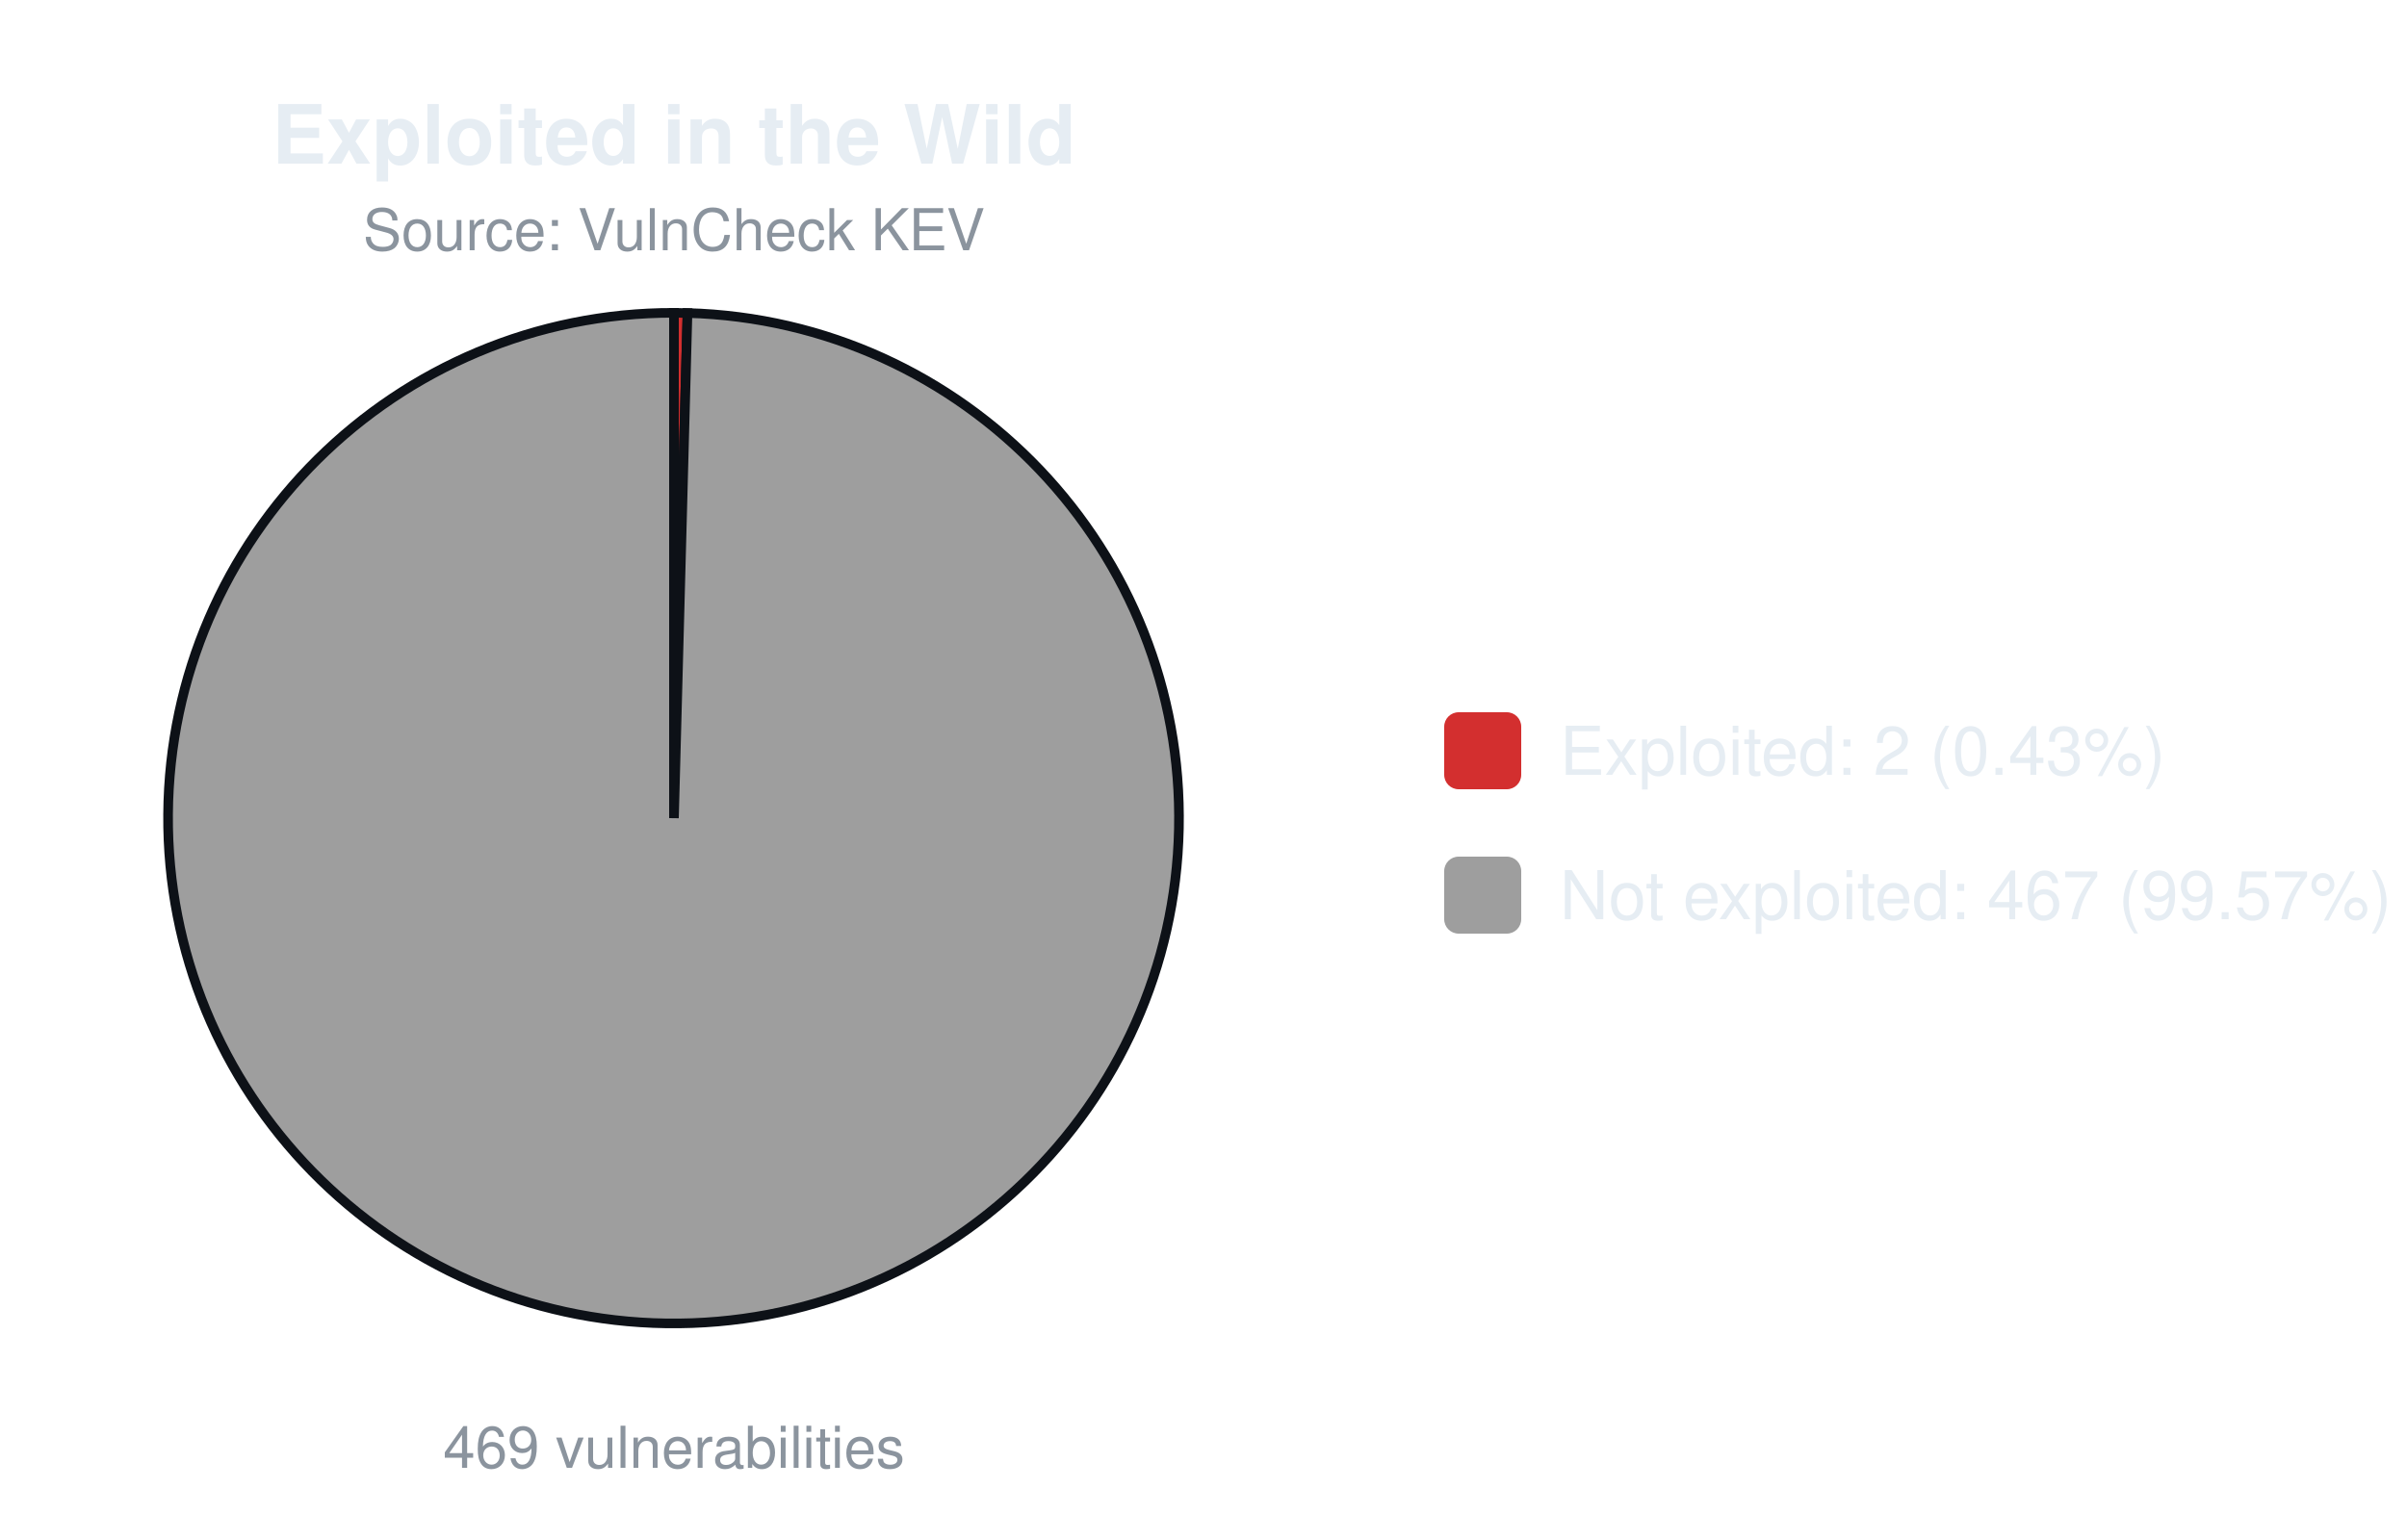
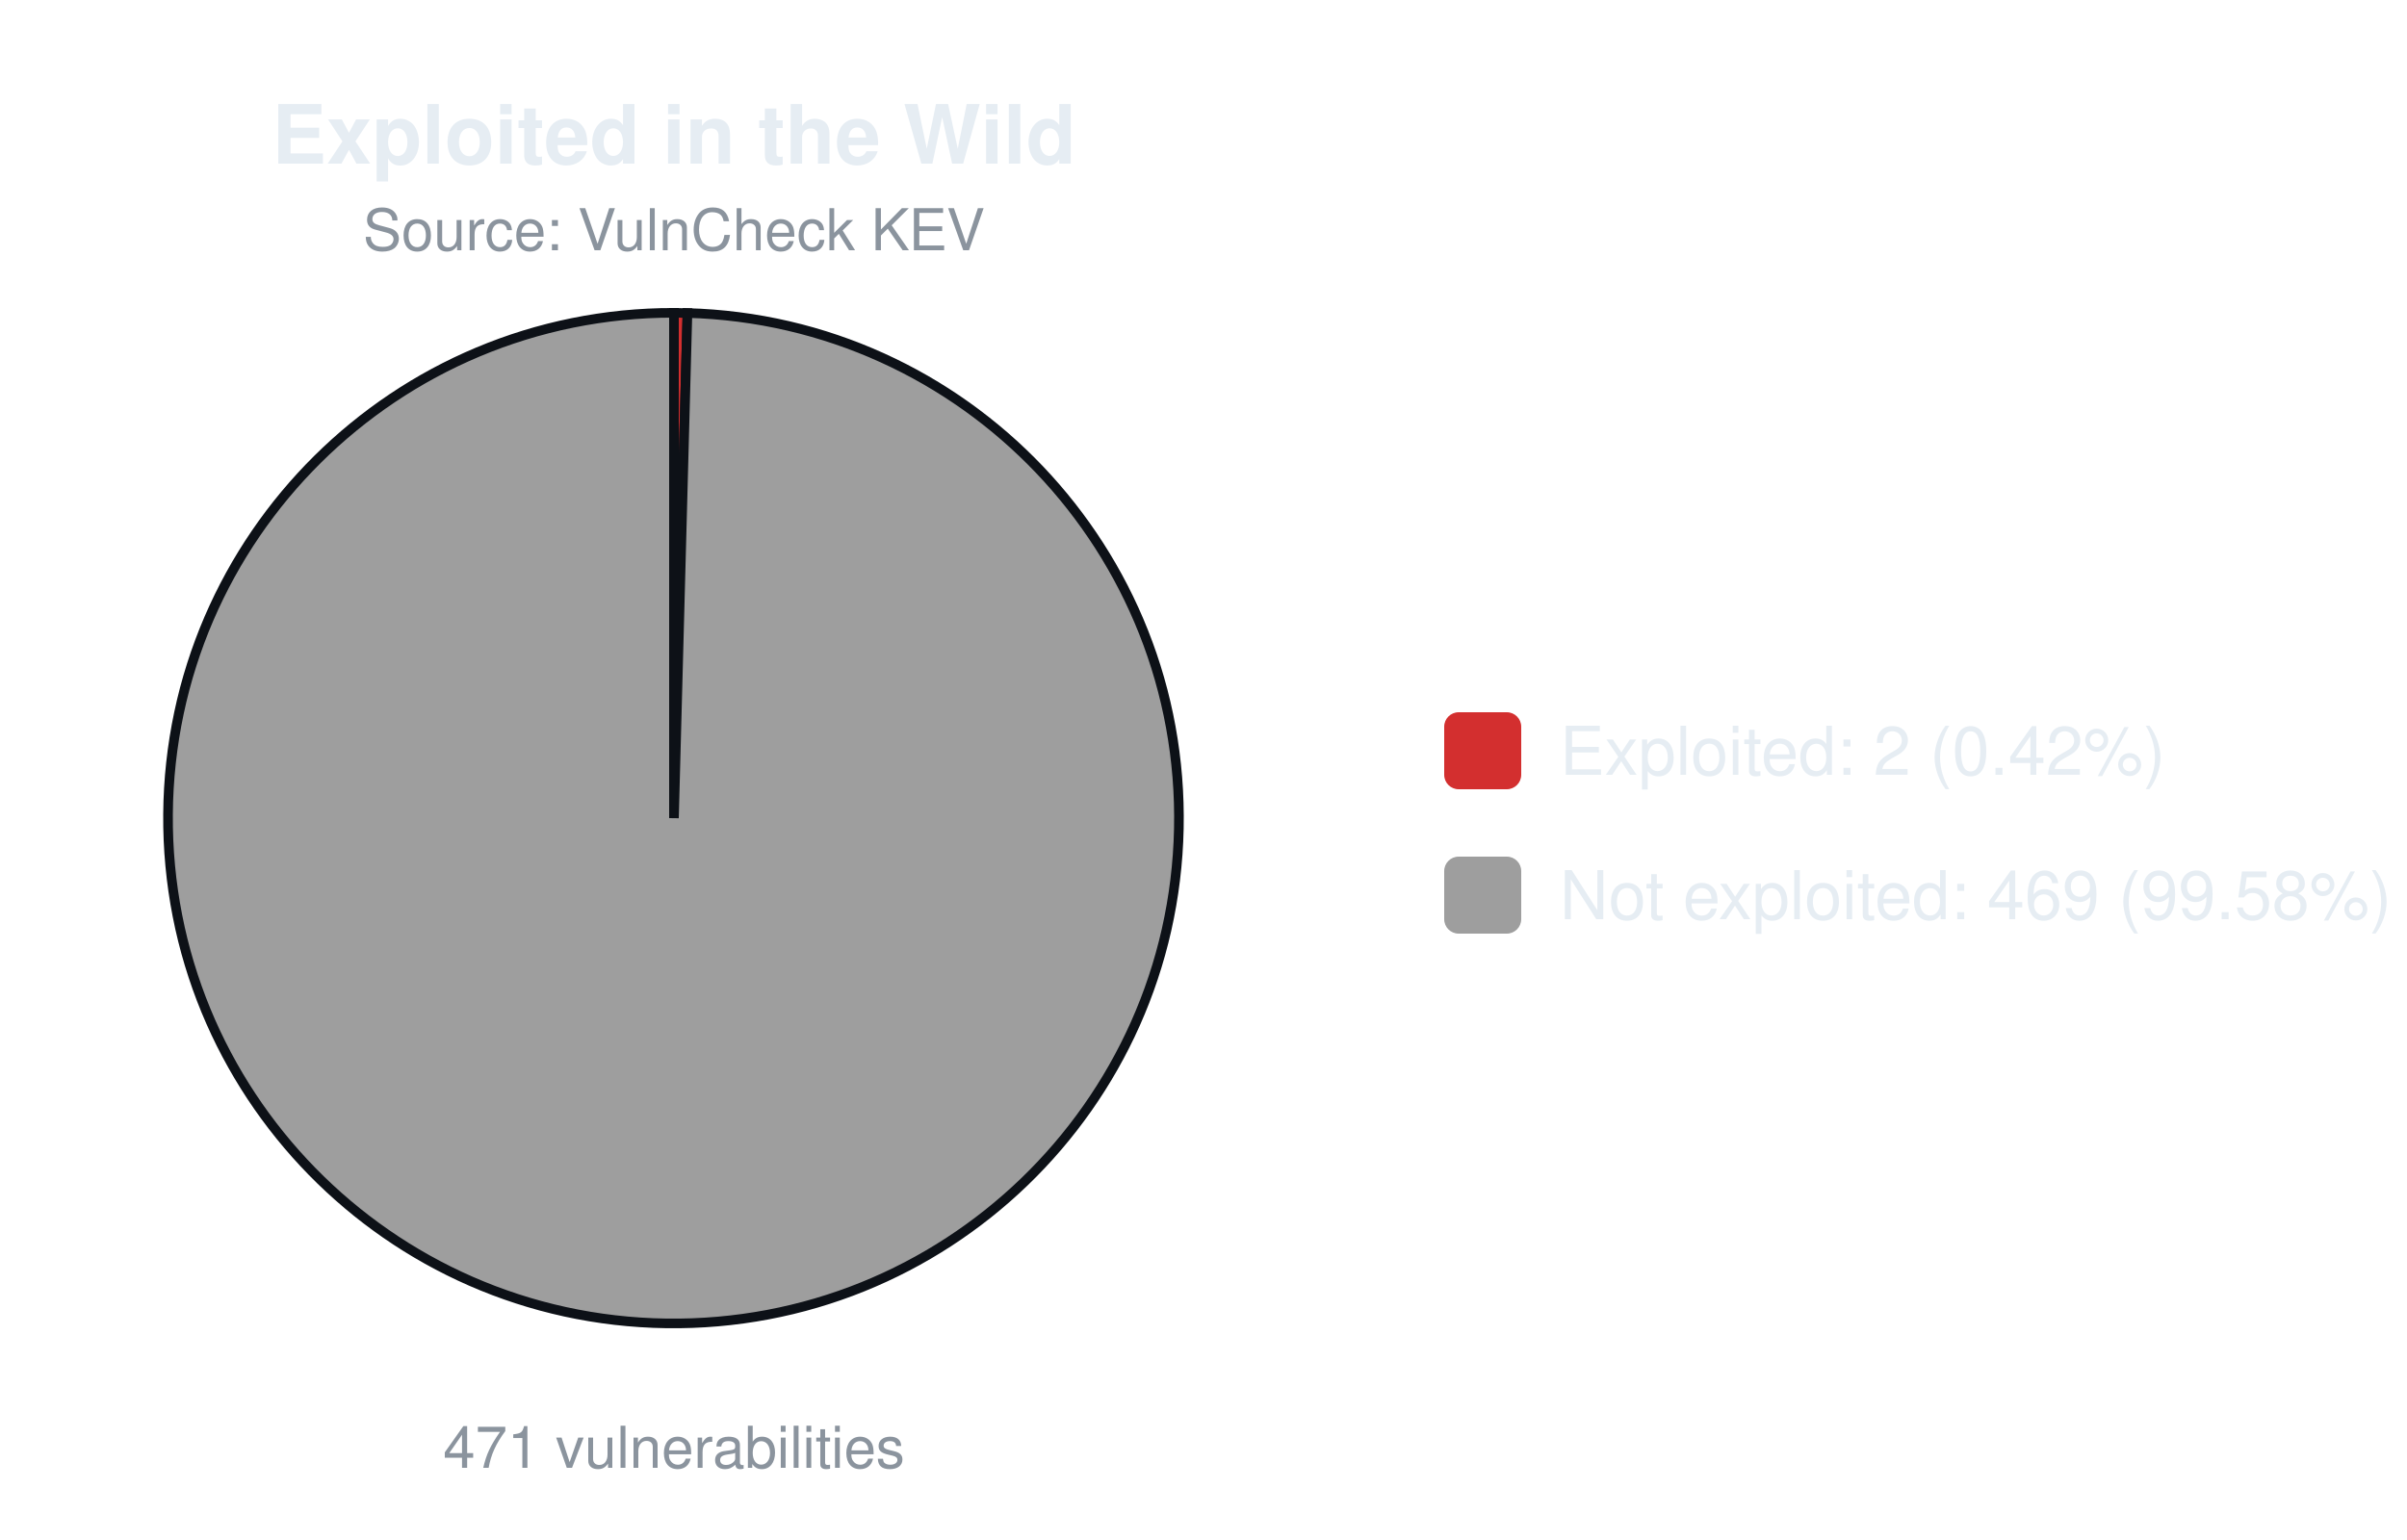
<svg xmlns="http://www.w3.org/2000/svg" width="500" height="320" viewBox="0 0 500 320" font-family="-apple-system,Segoe UI,Helvetica,Arial,sans-serif">
  <text x="140.0" y="34" font-size="17" font-weight="600" text-anchor="middle" fill="#e6edf3">Exploited in the Wild</text>
  <text x="140.0" y="52" font-size="12" text-anchor="middle" fill="#8b949e">Source: VulnCheck KEV</text>
-   <path d="M140.00,170.00 L140.00,65.00 A105.0,105.0 0 0 1 142.81,65.04 Z" fill="#d32f2f" stroke="#0d1117" stroke-width="2" />
-   <path d="M140.00,170.00 L142.81,65.04 A105.0,105.0 0 1 1 140.00,65.00 Z" fill="#9e9e9e" stroke="#0d1117" stroke-width="2" />
-   <text x="140.0" y="305" font-size="12" text-anchor="middle" fill="#8b949e">469 vulnerabilities</text>
+   <path d="M140.00,170.00 L140.00,65.00 A105.0,105.0 0 0 1 142.80,65.04 Z" fill="#d32f2f" stroke="#0d1117" stroke-width="2" />
+   <path d="M140.00,170.00 L142.80,65.04 A105.0,105.0 0 1 1 140.00,65.00 Z" fill="#9e9e9e" stroke="#0d1117" stroke-width="2" />
+   <text x="140.0" y="305" font-size="12" text-anchor="middle" fill="#8b949e">471 vulnerabilities</text>
  <rect x="300.0" y="148.0" width="16" height="16" rx="3" fill="#d32f2f" />
-   <text x="324.0" y="161.0" font-size="14" fill="#e6edf3">Exploited: 2 (0.43%)</text>
+   <text x="324.0" y="161.0" font-size="14" fill="#e6edf3">Exploited: 2 (0.42%)</text>
  <rect x="300.0" y="178.0" width="16" height="16" rx="3" fill="#9e9e9e" />
-   <text x="324.0" y="191.0" font-size="14" fill="#e6edf3">Not exploited: 467 (99.57%)</text>
+   <text x="324.0" y="191.0" font-size="14" fill="#e6edf3">Not exploited: 469 (99.58%)</text>
</svg>
